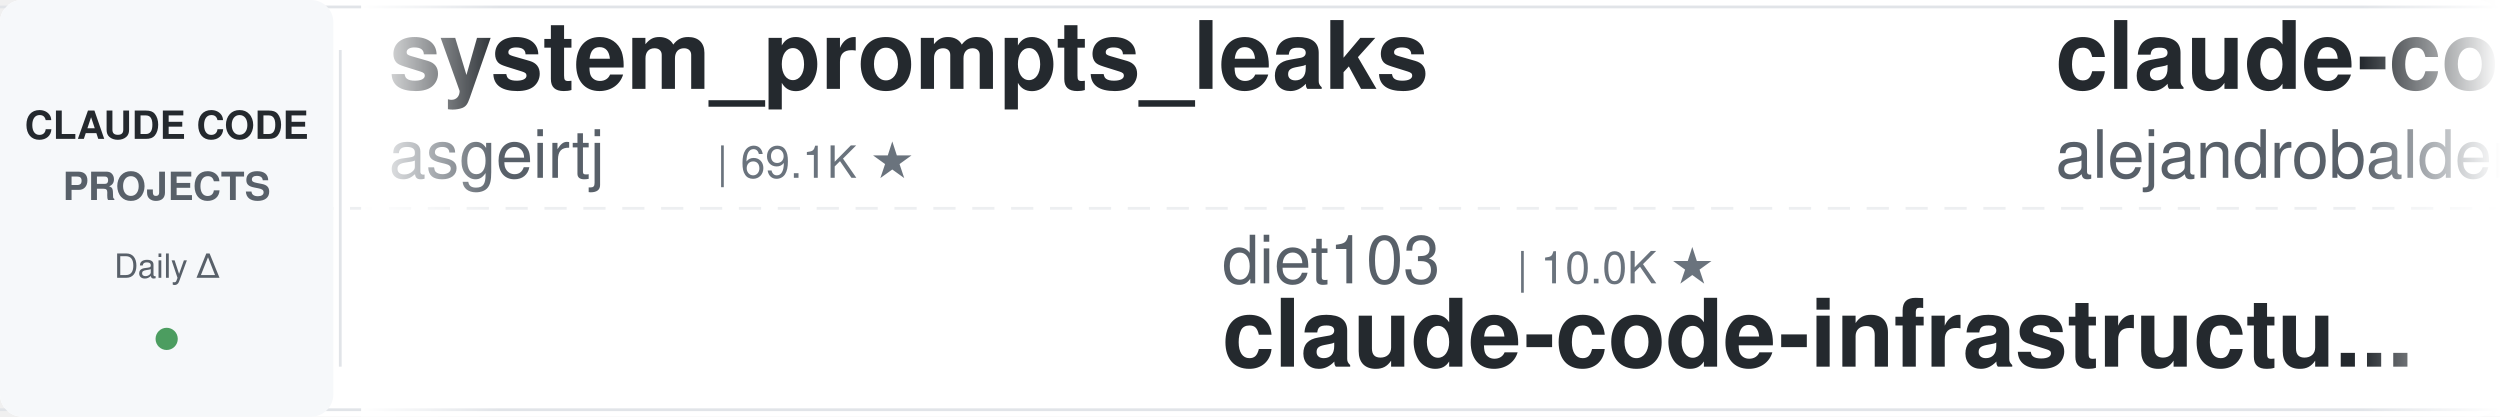
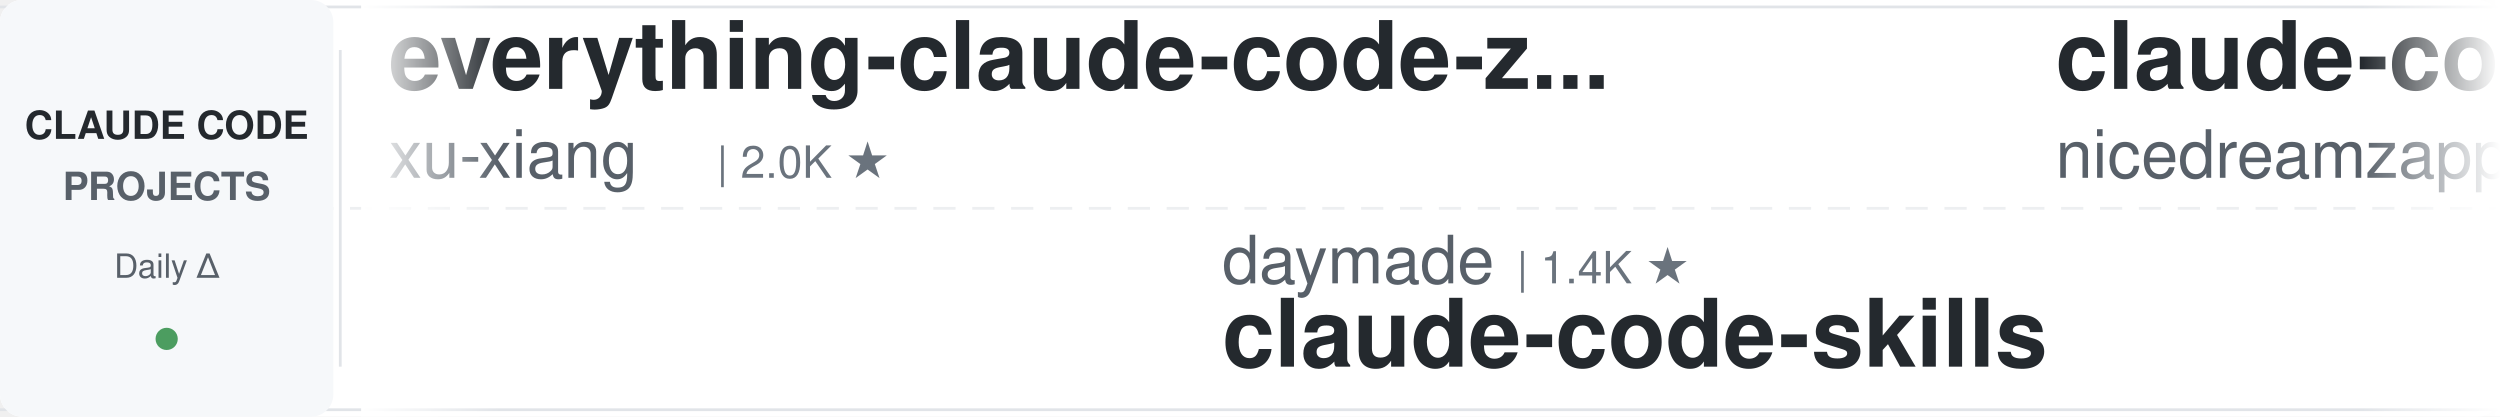
<svg xmlns="http://www.w3.org/2000/svg" width="900" height="150">
  <defs>
    <linearGradient id="leftFade" x1="0%" y1="0%" x2="100%" y2="0%">
      <stop offset="0%" style="stop-color:#ffffff;stop-opacity:1" />
      <stop offset="100%" style="stop-color:#ffffff;stop-opacity:0" />
    </linearGradient>
    <linearGradient id="rightFade" x1="0%" y1="0%" x2="100%" y2="0%">
      <stop offset="0%" style="stop-color:#ffffff;stop-opacity:0" />
      <stop offset="100%" style="stop-color:#ffffff;stop-opacity:1" />
    </linearGradient>
  </defs>
  <rect width="900" height="150" fill="#ffffff" rx="8" />
  <rect x="0" y="2" width="900" height="1" fill="#e1e4e8" />
  <rect x="0" y="147" width="900" height="1" fill="#e1e4e8" />
  <line x1="0" y1="75" x2="900" y2="75" stroke="#e1e4e8" stroke-width="1" stroke-dasharray="8 6" opacity="0.6" />
  <rect x="0" y="0" width="120" height="150" fill="#f6f8fa" rx="8" />
  <text x="60" y="50" font-family="-apple-system, BlinkMacSystemFont, 'Segoe UI', Helvetica, Arial, sans-serif" font-size="14" font-weight="600" fill="#24292e" text-anchor="middle">CLAUDE CODE</text>
  <text x="60" y="72" font-family="-apple-system, BlinkMacSystemFont, 'Segoe UI', Helvetica, Arial, sans-serif" font-size="14" font-weight="600" fill="#586069" text-anchor="middle">PROJECTS</text>
  <text x="60" y="100" font-family="-apple-system, BlinkMacSystemFont, 'Segoe UI', Helvetica, Arial, sans-serif" font-size="12" font-weight="500" fill="#586069" text-anchor="middle">Daily Δ</text>
  <circle cx="60" cy="122" r="4" fill="#22863a" opacity="0.8" />
  <rect x="122" y="18" width="1" height="114" fill="#e1e4e8" />
  <clipPath id="tickerClip">
    <rect x="130" y="0" width="770" height="150" />
  </clipPath>
  <g clip-path="url(#tickerClip)">
    <g id="tickerItems">
      <animateTransform attributeName="transform" attributeType="XML" type="translate" from="0 0" to="-3000 0" dur="54s" repeatCount="indefinite" />
      <g transform="translate(0, 0)">
-         <text x="140" y="32" font-family="-apple-system, BlinkMacSystemFont, 'Segoe UI', Helvetica, Arial, sans-serif" font-size="34" font-weight="600" fill="#24292e">system_prompts_leaks</text>
-         <text x="140" y="64" font-family="-apple-system, BlinkMacSystemFont, 'Segoe UI', Helvetica, Arial, sans-serif" font-size="24" font-weight="400" fill="#586069">asgeirtj</text>
-         <text x="258" y="64" font-family="-apple-system, BlinkMacSystemFont, 'Segoe UI', Helvetica, Arial, sans-serif" font-size="16" font-weight="500" fill="#6a737d">| 69.1K ★</text>
+         <text x="140" y="32" font-family="-apple-system, BlinkMacSystemFont, 'Segoe UI', Helvetica, Arial, sans-serif" font-size="34" font-weight="600" fill="#24292e">everything-claude-code-z...</text>
+         <text x="140" y="64" font-family="-apple-system, BlinkMacSystemFont, 'Segoe UI', Helvetica, Arial, sans-serif" font-size="24" font-weight="400" fill="#586069">xu-xiang</text>
+         <text x="258" y="64" font-family="-apple-system, BlinkMacSystemFont, 'Segoe UI', Helvetica, Arial, sans-serif" font-size="16" font-weight="500" fill="#6a737d">| 2.0K ★</text>
      </g>
      <g transform="translate(300, 0)">
-         <text x="140" y="102" font-family="-apple-system, BlinkMacSystemFont, 'Segoe UI', Helvetica, Arial, sans-serif" font-size="24" font-weight="400" fill="#586069">diet103</text>
-         <text x="246" y="102" font-family="-apple-system, BlinkMacSystemFont, 'Segoe UI', Helvetica, Arial, sans-serif" font-size="16" font-weight="500" fill="#6a737d">| 10.0K ★</text>
-         <text x="140" y="132" font-family="-apple-system, BlinkMacSystemFont, 'Segoe UI', Helvetica, Arial, sans-serif" font-size="34" font-weight="600" fill="#24292e">claude-code-infrastructu...</text>
+         <text x="140" y="102" font-family="-apple-system, BlinkMacSystemFont, 'Segoe UI', Helvetica, Arial, sans-serif" font-size="24" font-weight="400" fill="#586069">daymade</text>
+         <text x="246" y="102" font-family="-apple-system, BlinkMacSystemFont, 'Segoe UI', Helvetica, Arial, sans-serif" font-size="16" font-weight="500" fill="#6a737d">| 1.4K ★</text>
+         <text x="140" y="132" font-family="-apple-system, BlinkMacSystemFont, 'Segoe UI', Helvetica, Arial, sans-serif" font-size="34" font-weight="600" fill="#24292e">claude-code-skills</text>
      </g>
      <g transform="translate(600, 0)">
-         <text x="140" y="32" font-family="-apple-system, BlinkMacSystemFont, 'Segoe UI', Helvetica, Arial, sans-serif" font-size="34" font-weight="600" fill="#24292e">claude-code-from-source</text>
-         <text x="140" y="64" font-family="-apple-system, BlinkMacSystemFont, 'Segoe UI', Helvetica, Arial, sans-serif" font-size="24" font-weight="400" fill="#586069">alejandrobalderas</text>
-         <text x="366" y="64" font-family="-apple-system, BlinkMacSystemFont, 'Segoe UI', Helvetica, Arial, sans-serif" font-size="16" font-weight="500" fill="#6a737d">| 3.0K ★</text>
+         <text x="140" y="32" font-family="-apple-system, BlinkMacSystemFont, 'Segoe UI', Helvetica, Arial, sans-serif" font-size="34" font-weight="600" fill="#24292e">claude-code-local</text>
+         <text x="140" y="64" font-family="-apple-system, BlinkMacSystemFont, 'Segoe UI', Helvetica, Arial, sans-serif" font-size="24" font-weight="400" fill="#586069">nicedreamzapp</text>
+         <text x="318" y="64" font-family="-apple-system, BlinkMacSystemFont, 'Segoe UI', Helvetica, Arial, sans-serif" font-size="16" font-weight="500" fill="#6a737d">| 3.3K ★</text>
      </g>
      <g transform="translate(900, 0)">
-         <text x="140" y="102" font-family="-apple-system, BlinkMacSystemFont, 'Segoe UI', Helvetica, Arial, sans-serif" font-size="24" font-weight="400" fill="#586069">FlorianBruniaux</text>
-         <text x="342" y="102" font-family="-apple-system, BlinkMacSystemFont, 'Segoe UI', Helvetica, Arial, sans-serif" font-size="16" font-weight="500" fill="#6a737d">| 6.1K ★</text>
-         <text x="140" y="132" font-family="-apple-system, BlinkMacSystemFont, 'Segoe UI', Helvetica, Arial, sans-serif" font-size="34" font-weight="600" fill="#24292e">claude-code-ultimate-gui...</text>
+         <text x="140" y="102" font-family="-apple-system, BlinkMacSystemFont, 'Segoe UI', Helvetica, Arial, sans-serif" font-size="24" font-weight="400" fill="#586069">SeemSeam</text>
+         <text x="258" y="102" font-family="-apple-system, BlinkMacSystemFont, 'Segoe UI', Helvetica, Arial, sans-serif" font-size="16" font-weight="500" fill="#6a737d">| 3.6K ★</text>
+         <text x="140" y="132" font-family="-apple-system, BlinkMacSystemFont, 'Segoe UI', Helvetica, Arial, sans-serif" font-size="34" font-weight="600" fill="#24292e">claude_codex_bridge</text>
      </g>
      <g transform="translate(1200, 0)">
-         <text x="140" y="32" font-family="-apple-system, BlinkMacSystemFont, 'Segoe UI', Helvetica, Arial, sans-serif" font-size="34" font-weight="600" fill="#24292e">awesome-claude-code-suba...</text>
-         <text x="140" y="64" font-family="-apple-system, BlinkMacSystemFont, 'Segoe UI', Helvetica, Arial, sans-serif" font-size="24" font-weight="400" fill="#586069">VoltAgent</text>
-         <text x="270" y="64" font-family="-apple-system, BlinkMacSystemFont, 'Segoe UI', Helvetica, Arial, sans-serif" font-size="16" font-weight="500" fill="#6a737d">| 25.6K ★</text>
+         <text x="140" y="32" font-family="-apple-system, BlinkMacSystemFont, 'Segoe UI', Helvetica, Arial, sans-serif" font-size="34" font-weight="600" fill="#24292e">claude-code-rust</text>
+         <text x="140" y="64" font-family="-apple-system, BlinkMacSystemFont, 'Segoe UI', Helvetica, Arial, sans-serif" font-size="24" font-weight="400" fill="#586069">lorryjovens-hub</text>
+         <text x="342" y="64" font-family="-apple-system, BlinkMacSystemFont, 'Segoe UI', Helvetica, Arial, sans-serif" font-size="16" font-weight="500" fill="#6a737d">| 1.7K ★</text>
      </g>
      <g transform="translate(1500, 0)">
-         <text x="140" y="102" font-family="-apple-system, BlinkMacSystemFont, 'Segoe UI', Helvetica, Arial, sans-serif" font-size="24" font-weight="400" fill="#586069">edmund-io</text>
-         <text x="270" y="102" font-family="-apple-system, BlinkMacSystemFont, 'Segoe UI', Helvetica, Arial, sans-serif" font-size="16" font-weight="500" fill="#6a737d">| 1.5K ★</text>
-         <text x="140" y="132" font-family="-apple-system, BlinkMacSystemFont, 'Segoe UI', Helvetica, Arial, sans-serif" font-size="34" font-weight="600" fill="#24292e">edmunds-claude-code</text>
+         <text x="140" y="102" font-family="-apple-system, BlinkMacSystemFont, 'Segoe UI', Helvetica, Arial, sans-serif" font-size="24" font-weight="400" fill="#586069">andrew-kramer-inno</text>
+         <text x="378" y="102" font-family="-apple-system, BlinkMacSystemFont, 'Segoe UI', Helvetica, Arial, sans-serif" font-size="16" font-weight="500" fill="#6a737d">| 593 ★</text>
+         <text x="140" y="132" font-family="-apple-system, BlinkMacSystemFont, 'Segoe UI', Helvetica, Arial, sans-serif" font-size="34" font-weight="600" fill="#24292e">claude-code-source-build</text>
      </g>
      <g transform="translate(1800, 0)">
-         <text x="140" y="32" font-family="-apple-system, BlinkMacSystemFont, 'Segoe UI', Helvetica, Arial, sans-serif" font-size="34" font-weight="600" fill="#24292e">claude-code-guide</text>
-         <text x="140" y="64" font-family="-apple-system, BlinkMacSystemFont, 'Segoe UI', Helvetica, Arial, sans-serif" font-size="24" font-weight="400" fill="#586069">zebbern</text>
-         <text x="246" y="64" font-family="-apple-system, BlinkMacSystemFont, 'Segoe UI', Helvetica, Arial, sans-serif" font-size="16" font-weight="500" fill="#6a737d">| 4.7K ★</text>
+         <text x="140" y="32" font-family="-apple-system, BlinkMacSystemFont, 'Segoe UI', Helvetica, Arial, sans-serif" font-size="34" font-weight="600" fill="#24292e">oh-my-claudecode</text>
+         <text x="140" y="64" font-family="-apple-system, BlinkMacSystemFont, 'Segoe UI', Helvetica, Arial, sans-serif" font-size="24" font-weight="400" fill="#586069">Yeachan-Heo</text>
+         <text x="294" y="64" font-family="-apple-system, BlinkMacSystemFont, 'Segoe UI', Helvetica, Arial, sans-serif" font-size="16" font-weight="500" fill="#6a737d">| 39.7K ★</text>
      </g>
      <g transform="translate(2100, 0)">
-         <text x="140" y="102" font-family="-apple-system, BlinkMacSystemFont, 'Segoe UI', Helvetica, Arial, sans-serif" font-size="24" font-weight="400" fill="#586069">rohitg00</text>
-         <text x="258" y="102" font-family="-apple-system, BlinkMacSystemFont, 'Segoe UI', Helvetica, Arial, sans-serif" font-size="16" font-weight="500" fill="#6a737d">| 2.7K ★</text>
-         <text x="140" y="132" font-family="-apple-system, BlinkMacSystemFont, 'Segoe UI', Helvetica, Arial, sans-serif" font-size="34" font-weight="600" fill="#24292e">awesome-claude-code-tool...</text>
-       </g>
-       <g transform="translate(2400, 0)">
-         <text x="140" y="32" font-family="-apple-system, BlinkMacSystemFont, 'Segoe UI', Helvetica, Arial, sans-serif" font-size="34" font-weight="600" fill="#24292e">awesome-claude-code-plug...</text>
-         <text x="140" y="64" font-family="-apple-system, BlinkMacSystemFont, 'Segoe UI', Helvetica, Arial, sans-serif" font-size="24" font-weight="400" fill="#586069">ccplugins</text>
-         <text x="270" y="64" font-family="-apple-system, BlinkMacSystemFont, 'Segoe UI', Helvetica, Arial, sans-serif" font-size="16" font-weight="500" fill="#6a737d">| 969 ★</text>
-       </g>
-       <g transform="translate(2700, 0)">
        <text x="140" y="102" font-family="-apple-system, BlinkMacSystemFont, 'Segoe UI', Helvetica, Arial, sans-serif" font-size="24" font-weight="400" fill="#586069">techjarves</text>
        <text x="282" y="102" font-family="-apple-system, BlinkMacSystemFont, 'Segoe UI', Helvetica, Arial, sans-serif" font-size="16" font-weight="500" fill="#6a737d">| 1.6K ★</text>
        <text x="140" y="132" font-family="-apple-system, BlinkMacSystemFont, 'Segoe UI', Helvetica, Arial, sans-serif" font-size="34" font-weight="600" fill="#24292e">ClaudeCode-Portable</text>
      </g>
+       <g transform="translate(2400, 0)">
+         <text x="140" y="32" font-family="-apple-system, BlinkMacSystemFont, 'Segoe UI', Helvetica, Arial, sans-serif" font-size="34" font-weight="600" fill="#24292e">claude-code-source</text>
+         <text x="140" y="64" font-family="-apple-system, BlinkMacSystemFont, 'Segoe UI', Helvetica, Arial, sans-serif" font-size="24" font-weight="400" fill="#586069">hangsman</text>
+         <text x="258" y="64" font-family="-apple-system, BlinkMacSystemFont, 'Segoe UI', Helvetica, Arial, sans-serif" font-size="16" font-weight="500" fill="#6a737d">| 797 ★</text>
+       </g>
+       <g transform="translate(2700, 0)">
+         <text x="140" y="102" font-family="-apple-system, BlinkMacSystemFont, 'Segoe UI', Helvetica, Arial, sans-serif" font-size="24" font-weight="400" fill="#586069">ponponon</text>
+         <text x="258" y="102" font-family="-apple-system, BlinkMacSystemFont, 'Segoe UI', Helvetica, Arial, sans-serif" font-size="16" font-weight="500" fill="#6a737d">| 2.3K ★</text>
+         <text x="140" y="132" font-family="-apple-system, BlinkMacSystemFont, 'Segoe UI', Helvetica, Arial, sans-serif" font-size="34" font-weight="600" fill="#24292e">claude_code_src</text>
+       </g>
      <g transform="translate(3000, 0)">
-         <text x="140" y="32" font-family="-apple-system, BlinkMacSystemFont, 'Segoe UI', Helvetica, Arial, sans-serif" font-size="34" font-weight="600" fill="#24292e">system_prompts_leaks</text>
-         <text x="140" y="64" font-family="-apple-system, BlinkMacSystemFont, 'Segoe UI', Helvetica, Arial, sans-serif" font-size="24" font-weight="400" fill="#586069">asgeirtj</text>
-         <text x="258" y="64" font-family="-apple-system, BlinkMacSystemFont, 'Segoe UI', Helvetica, Arial, sans-serif" font-size="16" font-weight="500" fill="#6a737d">| 69.1K ★</text>
+         <text x="140" y="32" font-family="-apple-system, BlinkMacSystemFont, 'Segoe UI', Helvetica, Arial, sans-serif" font-size="34" font-weight="600" fill="#24292e">everything-claude-code-z...</text>
+         <text x="140" y="64" font-family="-apple-system, BlinkMacSystemFont, 'Segoe UI', Helvetica, Arial, sans-serif" font-size="24" font-weight="400" fill="#586069">xu-xiang</text>
+         <text x="258" y="64" font-family="-apple-system, BlinkMacSystemFont, 'Segoe UI', Helvetica, Arial, sans-serif" font-size="16" font-weight="500" fill="#6a737d">| 2.0K ★</text>
      </g>
      <g transform="translate(3300, 0)">
-         <text x="140" y="102" font-family="-apple-system, BlinkMacSystemFont, 'Segoe UI', Helvetica, Arial, sans-serif" font-size="24" font-weight="400" fill="#586069">diet103</text>
-         <text x="246" y="102" font-family="-apple-system, BlinkMacSystemFont, 'Segoe UI', Helvetica, Arial, sans-serif" font-size="16" font-weight="500" fill="#6a737d">| 10.0K ★</text>
-         <text x="140" y="132" font-family="-apple-system, BlinkMacSystemFont, 'Segoe UI', Helvetica, Arial, sans-serif" font-size="34" font-weight="600" fill="#24292e">claude-code-infrastructu...</text>
+         <text x="140" y="102" font-family="-apple-system, BlinkMacSystemFont, 'Segoe UI', Helvetica, Arial, sans-serif" font-size="24" font-weight="400" fill="#586069">daymade</text>
+         <text x="246" y="102" font-family="-apple-system, BlinkMacSystemFont, 'Segoe UI', Helvetica, Arial, sans-serif" font-size="16" font-weight="500" fill="#6a737d">| 1.4K ★</text>
+         <text x="140" y="132" font-family="-apple-system, BlinkMacSystemFont, 'Segoe UI', Helvetica, Arial, sans-serif" font-size="34" font-weight="600" fill="#24292e">claude-code-skills</text>
      </g>
      <g transform="translate(3600, 0)">
-         <text x="140" y="32" font-family="-apple-system, BlinkMacSystemFont, 'Segoe UI', Helvetica, Arial, sans-serif" font-size="34" font-weight="600" fill="#24292e">claude-code-from-source</text>
-         <text x="140" y="64" font-family="-apple-system, BlinkMacSystemFont, 'Segoe UI', Helvetica, Arial, sans-serif" font-size="24" font-weight="400" fill="#586069">alejandrobalderas</text>
-         <text x="366" y="64" font-family="-apple-system, BlinkMacSystemFont, 'Segoe UI', Helvetica, Arial, sans-serif" font-size="16" font-weight="500" fill="#6a737d">| 3.0K ★</text>
+         <text x="140" y="32" font-family="-apple-system, BlinkMacSystemFont, 'Segoe UI', Helvetica, Arial, sans-serif" font-size="34" font-weight="600" fill="#24292e">claude-code-local</text>
+         <text x="140" y="64" font-family="-apple-system, BlinkMacSystemFont, 'Segoe UI', Helvetica, Arial, sans-serif" font-size="24" font-weight="400" fill="#586069">nicedreamzapp</text>
+         <text x="318" y="64" font-family="-apple-system, BlinkMacSystemFont, 'Segoe UI', Helvetica, Arial, sans-serif" font-size="16" font-weight="500" fill="#6a737d">| 3.3K ★</text>
      </g>
      <g transform="translate(3900, 0)">
-         <text x="140" y="102" font-family="-apple-system, BlinkMacSystemFont, 'Segoe UI', Helvetica, Arial, sans-serif" font-size="24" font-weight="400" fill="#586069">FlorianBruniaux</text>
-         <text x="342" y="102" font-family="-apple-system, BlinkMacSystemFont, 'Segoe UI', Helvetica, Arial, sans-serif" font-size="16" font-weight="500" fill="#6a737d">| 6.1K ★</text>
-         <text x="140" y="132" font-family="-apple-system, BlinkMacSystemFont, 'Segoe UI', Helvetica, Arial, sans-serif" font-size="34" font-weight="600" fill="#24292e">claude-code-ultimate-gui...</text>
+         <text x="140" y="102" font-family="-apple-system, BlinkMacSystemFont, 'Segoe UI', Helvetica, Arial, sans-serif" font-size="24" font-weight="400" fill="#586069">SeemSeam</text>
+         <text x="258" y="102" font-family="-apple-system, BlinkMacSystemFont, 'Segoe UI', Helvetica, Arial, sans-serif" font-size="16" font-weight="500" fill="#6a737d">| 3.6K ★</text>
+         <text x="140" y="132" font-family="-apple-system, BlinkMacSystemFont, 'Segoe UI', Helvetica, Arial, sans-serif" font-size="34" font-weight="600" fill="#24292e">claude_codex_bridge</text>
      </g>
    </g>
  </g>
  <rect x="130" y="0" width="50" height="150" fill="url(#leftFade)" />
  <rect x="850" y="0" width="50" height="150" fill="url(#rightFade)" />
</svg>
